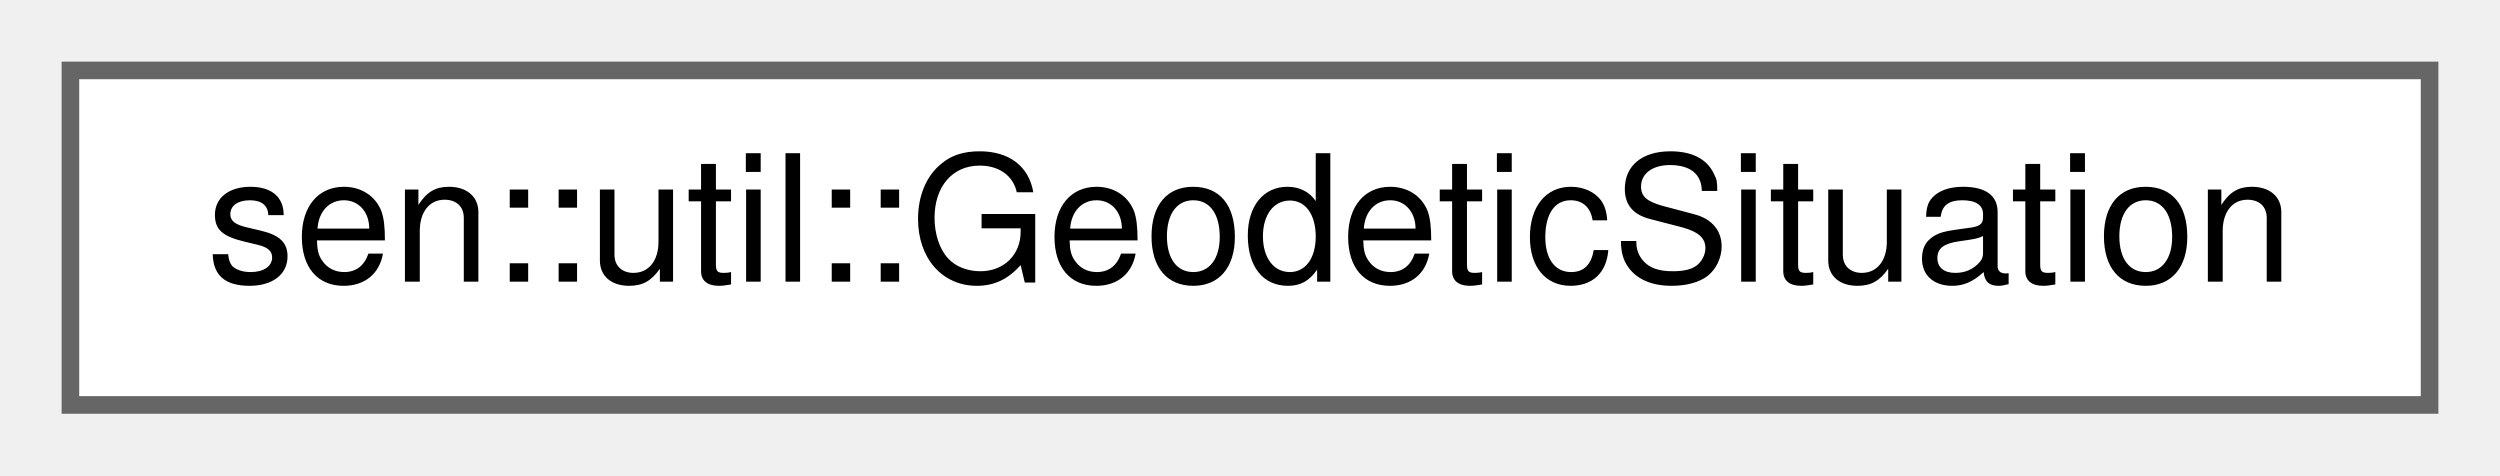
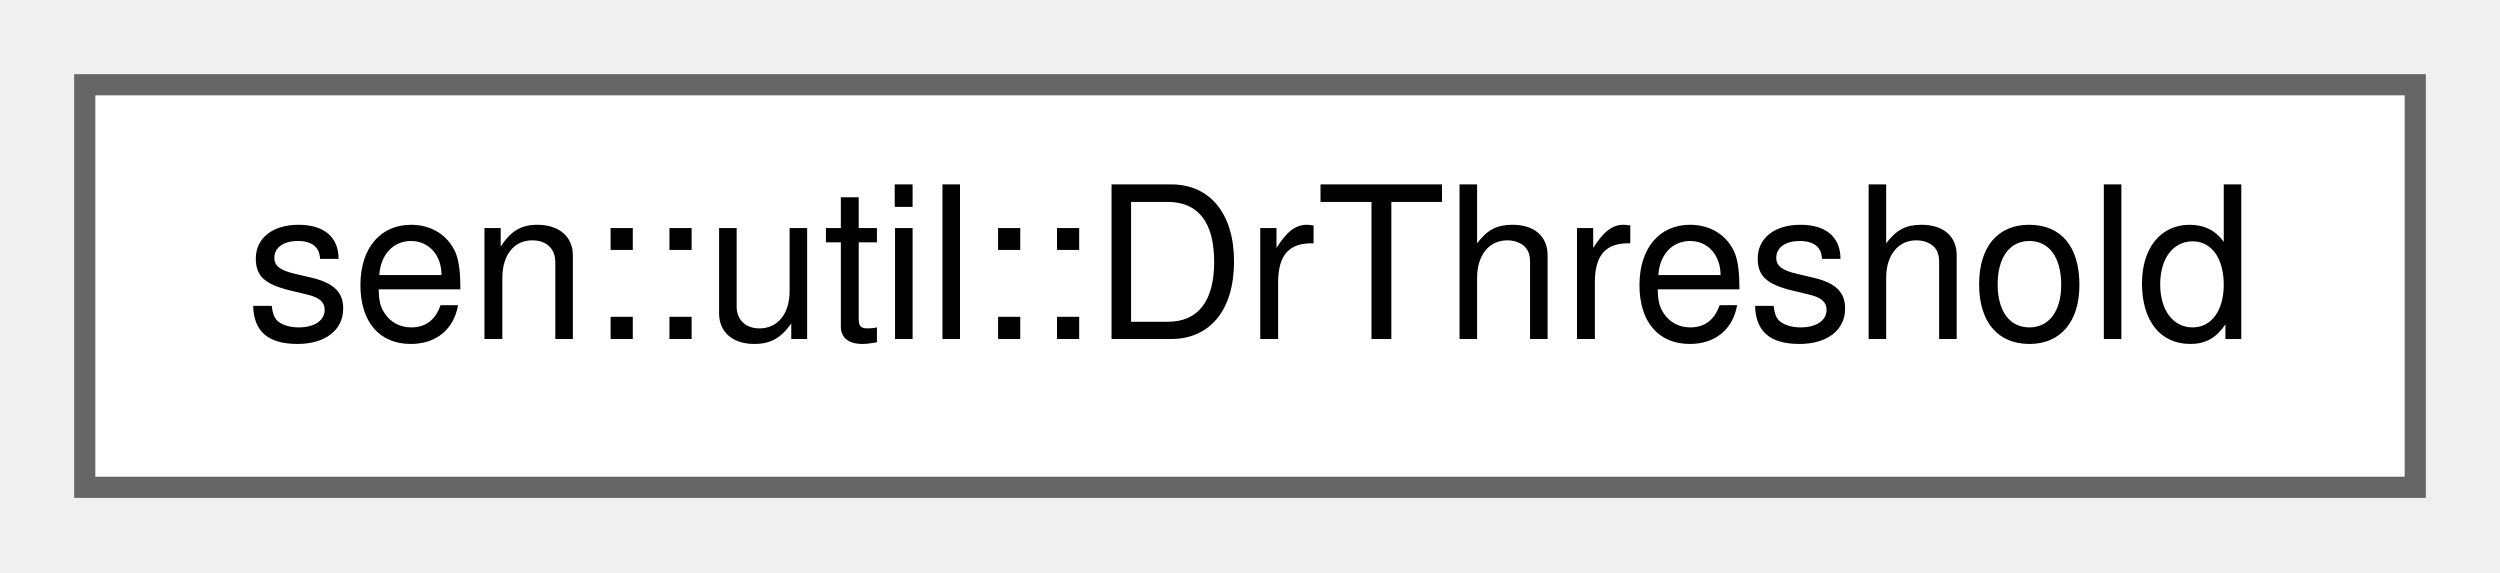
- <svg xmlns="http://www.w3.org/2000/svg" xmlns:xlink="http://www.w3.org/1999/xlink" width="142pt" height="27pt" viewBox="0.00 0.00 142.00 27.00">
+ <svg xmlns="http://www.w3.org/2000/svg" xmlns:xlink="http://www.w3.org/1999/xlink" width="118pt" height="27pt" viewBox="0.00 0.00 118.00 27.00">
  <g id="graph0" class="graph" transform="scale(1 1) rotate(0) translate(4 23)">
    <g id="Node000000" class="node">
      <g id="a_Node000000">
-         <a xlink:href="group__dr.html#structsen_1_1util_1_1_geodetic_situation" target="_top" xlink:title="GeodeticSituation structure with the following parameters:">
-           <polygon fill="white" stroke="#666666" points="134,-19 0,-19 0,0 134,0 134,-19" />
-           <text text-anchor="middle" x="67" y="-7" font-family="Helvetica,sans-Serif" font-size="10.00">sen::util::GeodeticSituation</text>
+         <a xlink:href="group__dr.html#structsen_1_1util_1_1_dr_threshold" target="_top" xlink:title="How far the extrapolation may drift from the data before the Spatial is written: a distance per axis ...">
+           <polygon fill="white" stroke="#666666" points="110,-19 0,-19 0,0 110,0 110,-19" />
+           <text text-anchor="middle" x="55" y="-7" font-family="Helvetica,sans-Serif" font-size="10.00">sen::util::DrThreshold</text>
        </a>
      </g>
    </g>
  </g>
</svg>
